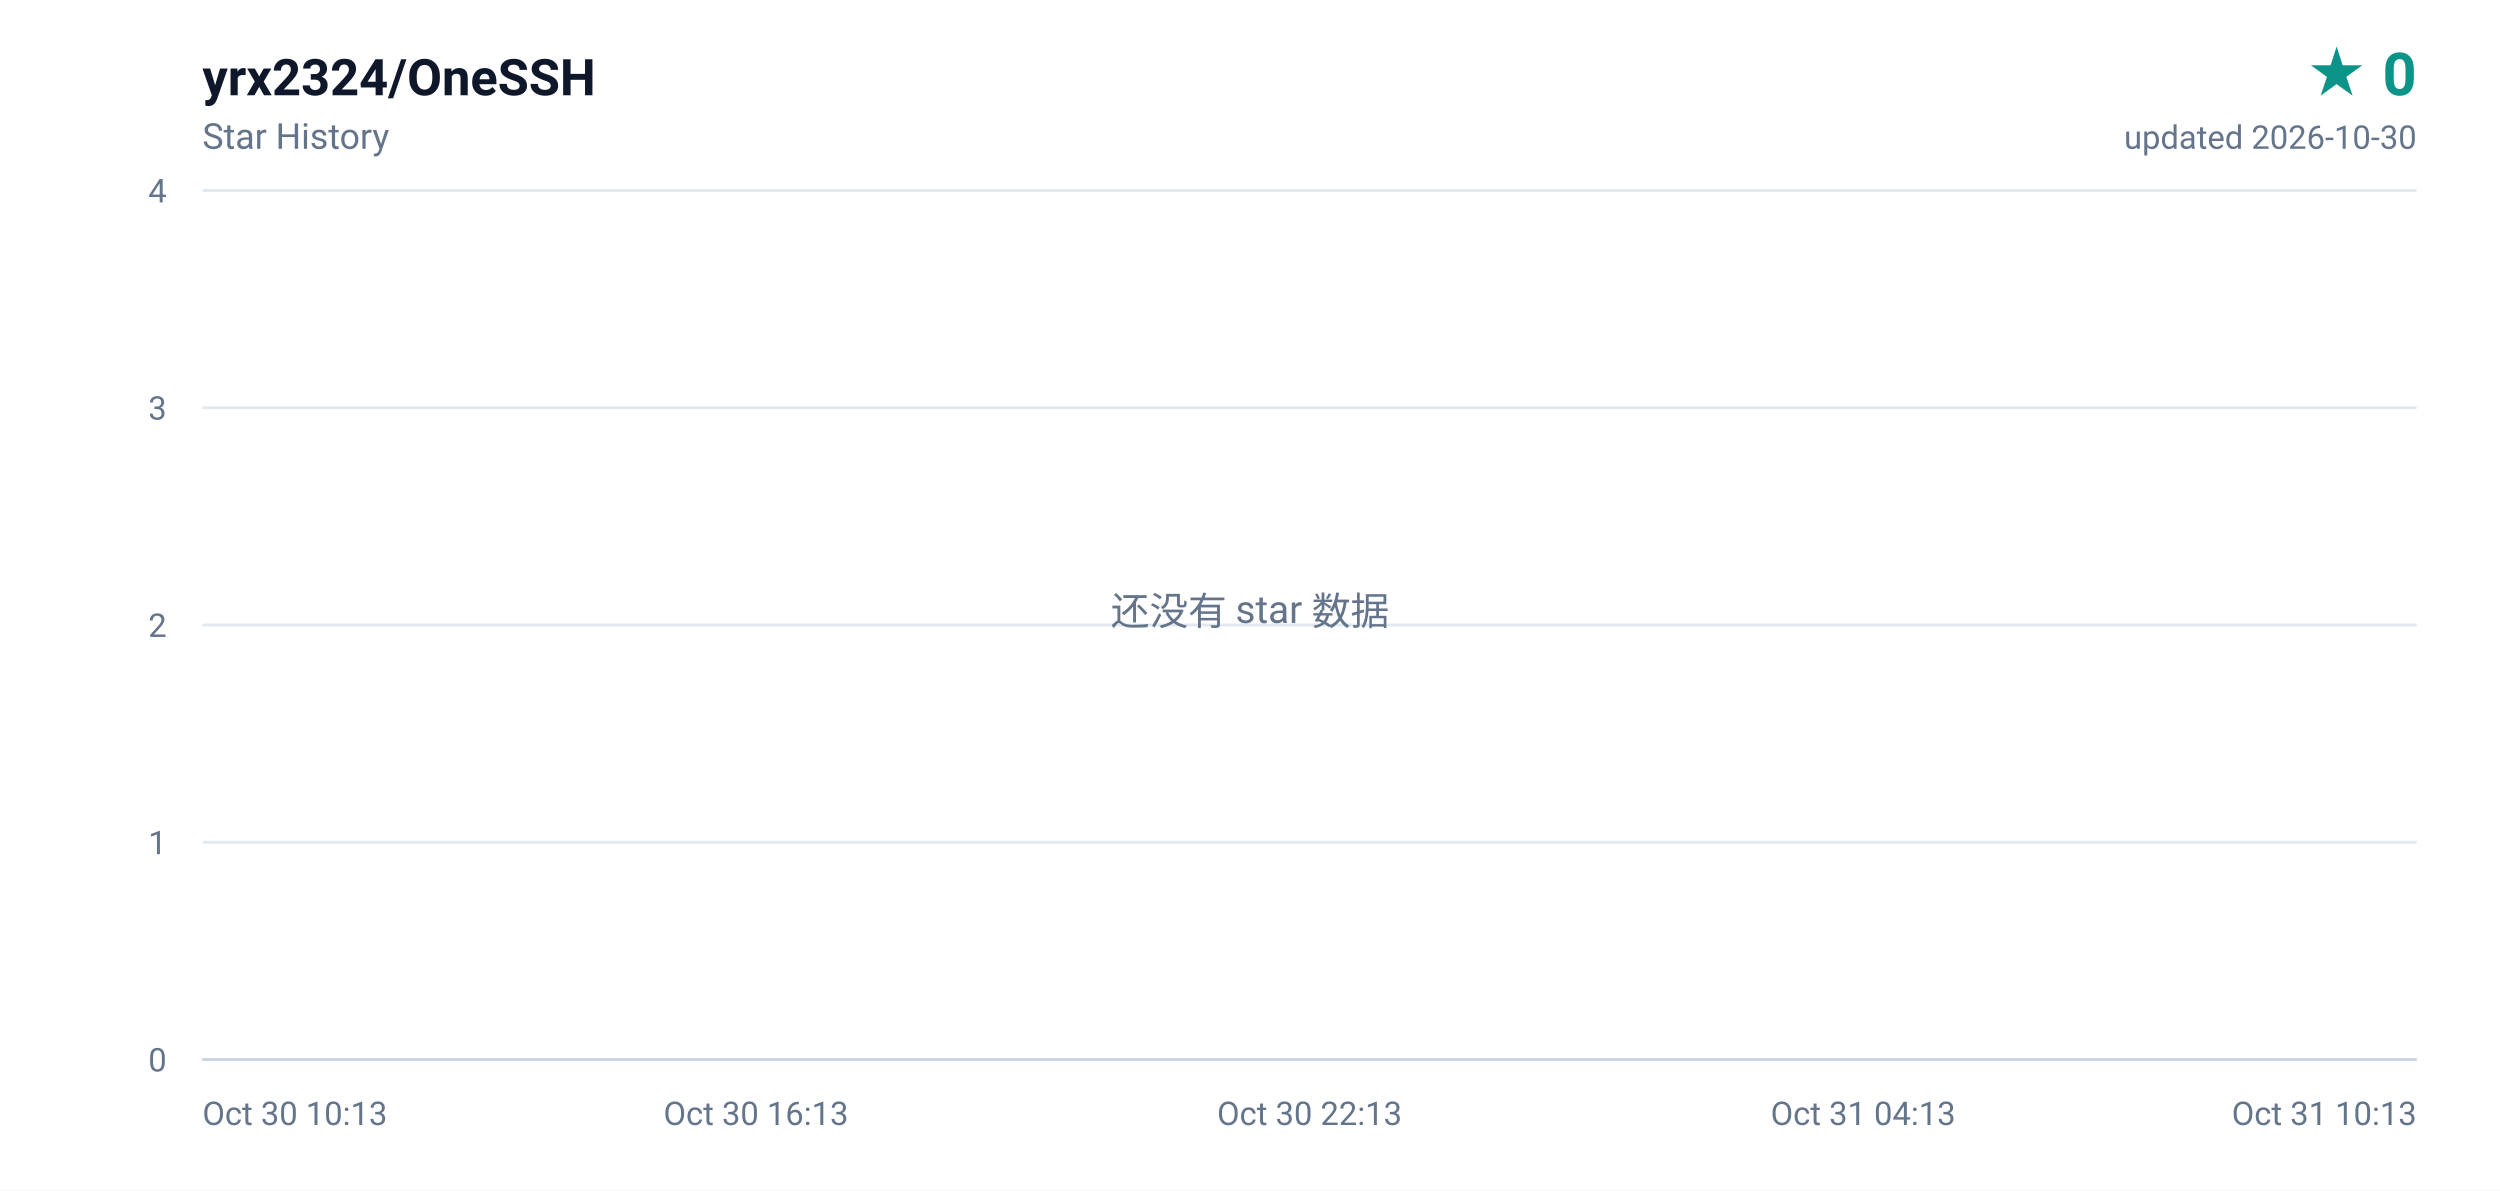
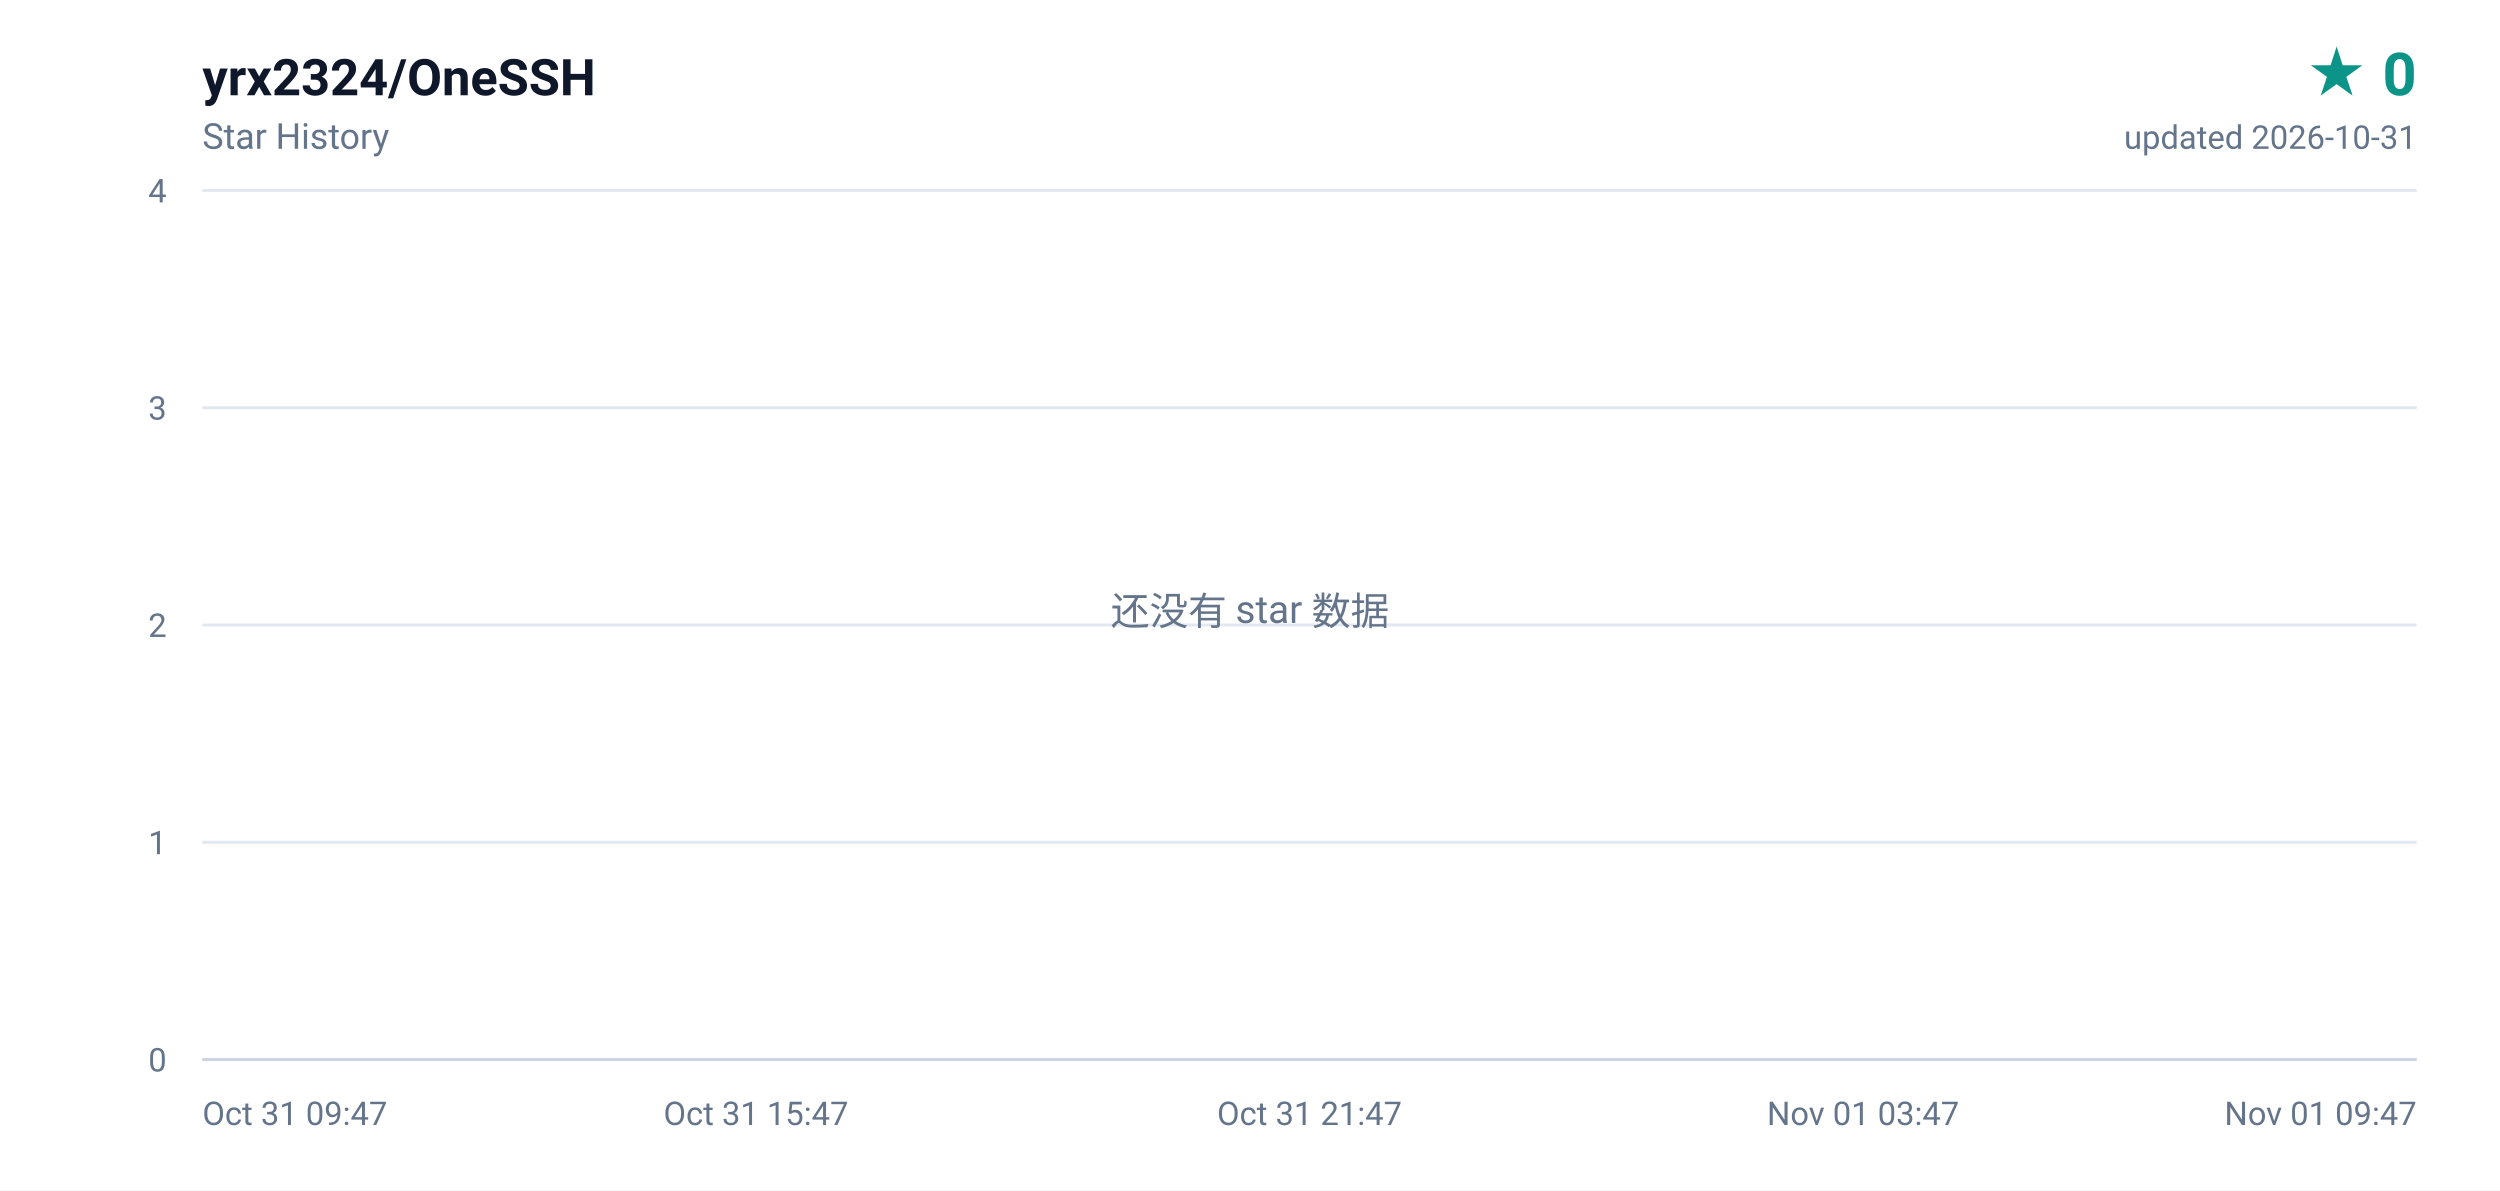
<svg xmlns="http://www.w3.org/2000/svg" width="840" height="400" viewBox="0 0 840 400" role="img" aria-label="yrx2324/OneSSH star history, 0 stars">
  <defs>
    <linearGradient id="area" x1="0" y1="0" x2="0" y2="1">
      <stop offset="0%" stop-color="#0d9488" stop-opacity="0.16" />
      <stop offset="100%" stop-color="#0d9488" stop-opacity="0" />
    </linearGradient>
  </defs>
  <rect width="840" height="400" fill="#ffffff" />
  <g font-family="ui-sans-serif,-apple-system,BlinkMacSystemFont,'Segoe UI',Roboto,'Helvetica Neue',Arial,sans-serif">
    <text x="68" y="32" fill="#0f172a" font-size="17" font-weight="600">yrx2324/OneSSH</text>
    <text x="68" y="50" fill="#64748b" font-size="12">Star History</text>
    <text x="812" y="32" fill="#0d9488" font-size="20" font-weight="700" text-anchor="end">★ 0</text>
-     <text x="812" y="50" fill="#64748b" font-size="11" text-anchor="end">updated 2026-10-30</text>
+     <text x="812" y="50" fill="#64748b" font-size="11" text-anchor="end">updated 2026-10-31</text>
    <line x1="68" y1="356.0" x2="812" y2="356.0" stroke="#e2e8f0" stroke-width="1" />
    <text x="56" y="360.0" fill="#64748b" font-size="11" text-anchor="end">0</text>
    <line x1="68" y1="283.0" x2="812" y2="283.0" stroke="#e2e8f0" stroke-width="1" />
    <text x="56" y="287.0" fill="#64748b" font-size="11" text-anchor="end">1</text>
    <line x1="68" y1="210.0" x2="812" y2="210.0" stroke="#e2e8f0" stroke-width="1" />
    <text x="56" y="214.0" fill="#64748b" font-size="11" text-anchor="end">2</text>
    <line x1="68" y1="137.0" x2="812" y2="137.0" stroke="#e2e8f0" stroke-width="1" />
    <text x="56" y="141.0" fill="#64748b" font-size="11" text-anchor="end">3</text>
    <line x1="68" y1="64.0" x2="812" y2="64.0" stroke="#e2e8f0" stroke-width="1" />
    <text x="56" y="68.0" fill="#64748b" font-size="11" text-anchor="end">4</text>
-     <text x="68.0" y="378.0" fill="#64748b" font-size="11" text-anchor="start">Oct 30 10:13</text>
-     <text x="254.0" y="378.0" fill="#64748b" font-size="11" text-anchor="middle">Oct 30 16:13</text>
-     <text x="440.0" y="378.0" fill="#64748b" font-size="11" text-anchor="middle">Oct 30 22:13</text>
-     <text x="626.0" y="378.0" fill="#64748b" font-size="11" text-anchor="middle">Oct 31 04:13</text>
-     <text x="812.0" y="378.0" fill="#64748b" font-size="11" text-anchor="end">Oct 31 10:13</text>
+     <text x="68.0" y="378.0" fill="#64748b" font-size="11" text-anchor="start">Oct 31 09:47</text>
+     <text x="254.0" y="378.0" fill="#64748b" font-size="11" text-anchor="middle">Oct 31 15:47</text>
+     <text x="440.0" y="378.0" fill="#64748b" font-size="11" text-anchor="middle">Oct 31 21:47</text>
+     <text x="626.0" y="378.0" fill="#64748b" font-size="11" text-anchor="middle">Nov 01 03:47</text>
+     <text x="812.0" y="378.0" fill="#64748b" font-size="11" text-anchor="end">Nov 01 09:47</text>
    <line x1="68" y1="356" x2="812" y2="356" stroke="#cbd5e1" stroke-width="1" />
    <text x="420" y="210" fill="#64748b" font-size="13" text-anchor="middle">还没有 star 数据</text>
  </g>
</svg>
